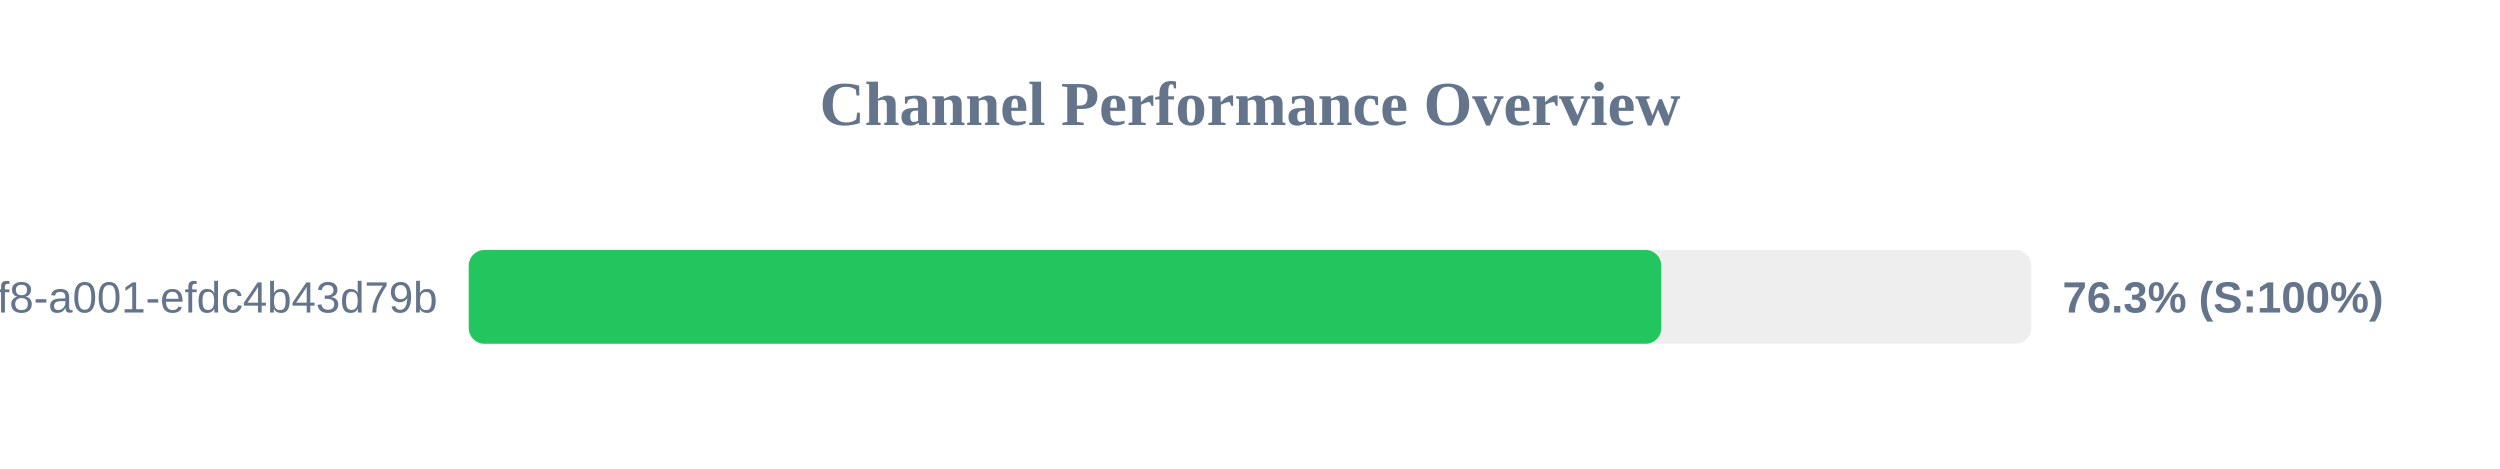
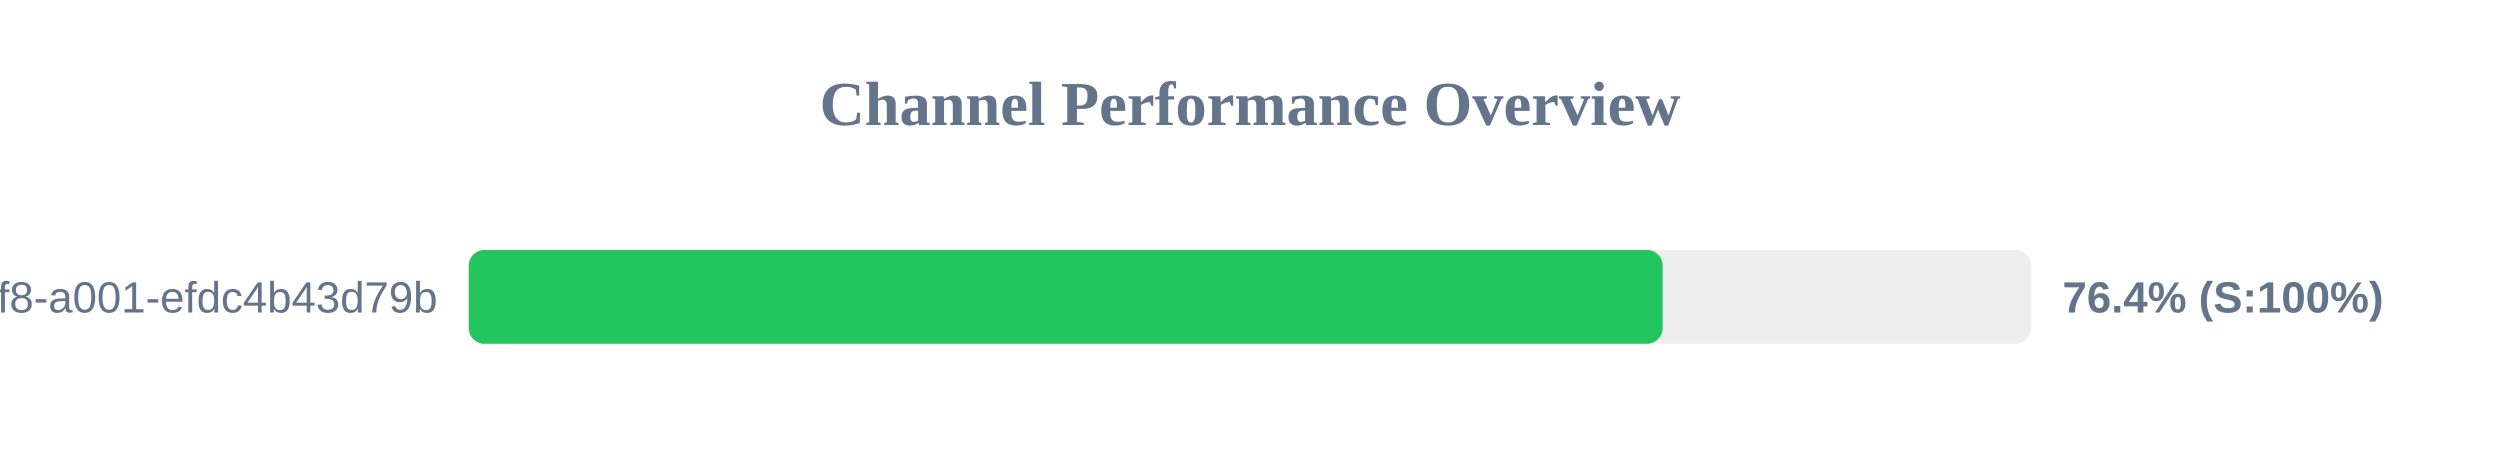
<svg xmlns="http://www.w3.org/2000/svg" width="800" height="150" version="1.1">
  <style>
        .row { font: 14px Arial; fill: #64748b; }
        .score { font: bold 14px Arial; fill: #64748b; }
    </style>
  <text x="400" y="40" text-anchor="middle" font-size="20px" font-weight="bold" fill="#64748b">Channel Performance Overview</text>
  <rect x="150" y="80" width="500" height="30" fill="#eee" rx="5" />
-   <rect x="150" y="80" width="381.6" height="30" fill="#22c55e" rx="5" />
+   <rect x="150" y="80" width="382.05" height="30" fill="#22c55e" rx="5" />
  <text x="140" y="100" text-anchor="end" class="row">?uuid=1fdb6b30-5371-4ff8-a001-efdc4b43d79b</text>
-   <text x="660" y="100" text-anchor="start" class="score">76.3% (S:100%)</text>
+   <text x="660" y="100" text-anchor="start" class="score">76.4% (S:100%)</text>
</svg>
